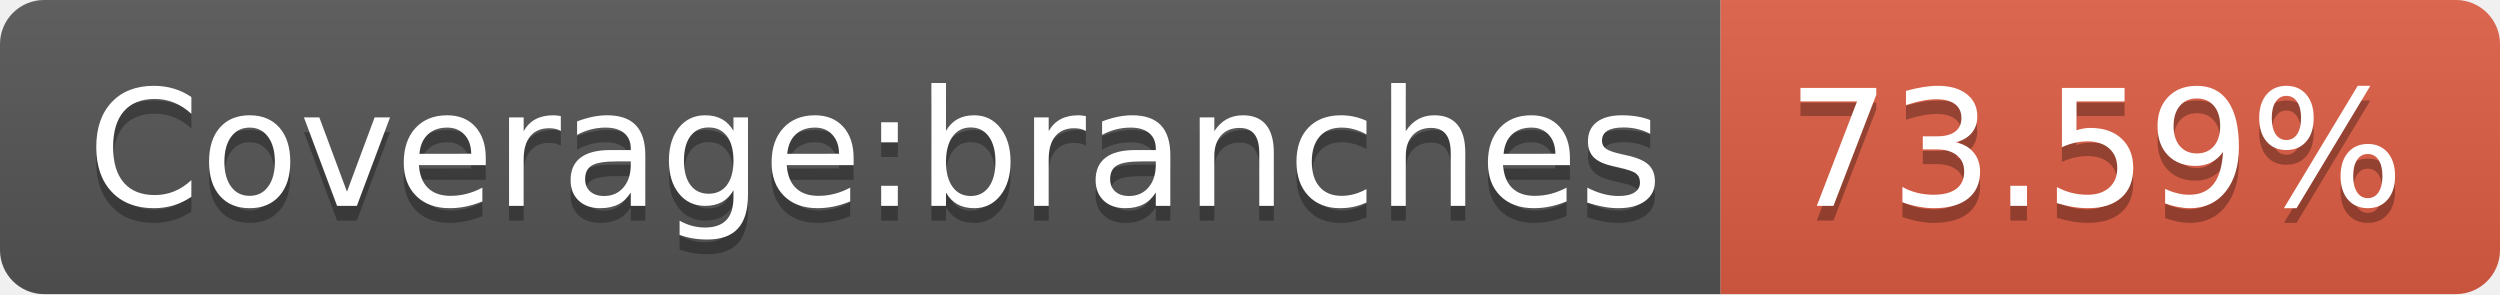
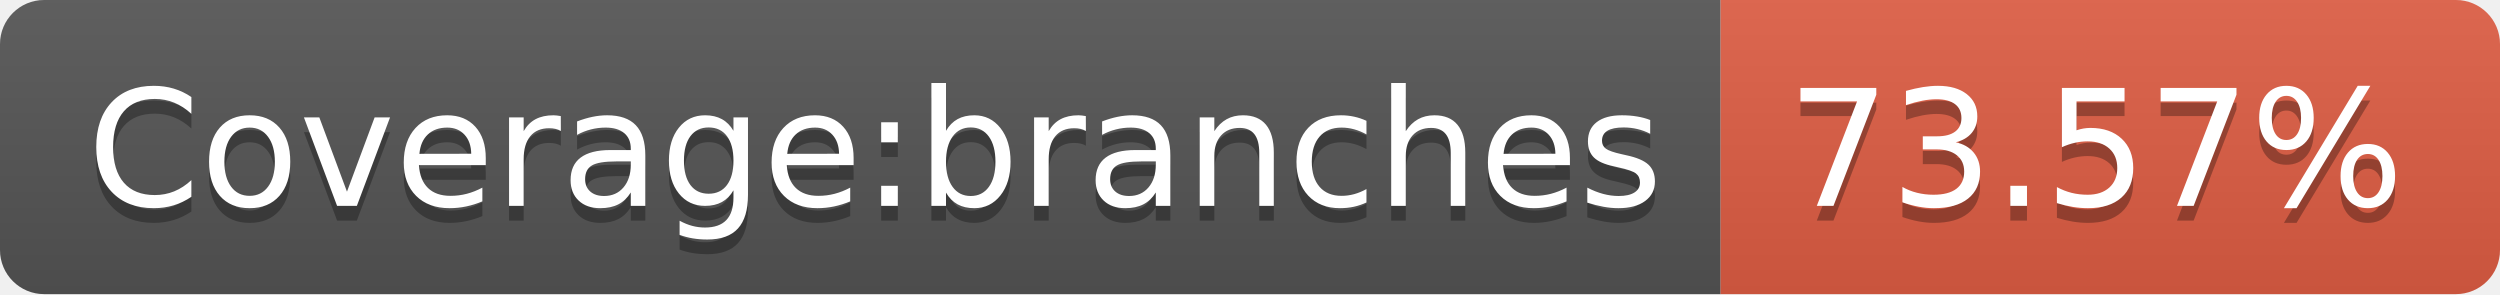
- <svg xmlns="http://www.w3.org/2000/svg" width="170" height="20" role="img" aria-label="Coverage:branches: 73.59%">
+ <svg xmlns="http://www.w3.org/2000/svg" width="170" height="20" role="img" aria-label="Coverage:branches: 73.57%">
  <linearGradient id="s" x2="0" y2="100%">
    <stop offset="0" stop-color="#bbb" stop-opacity=".1" />
    <stop offset="1" stop-opacity=".1" />
  </linearGradient>
  <clipPath id="r">
    <rect width="170" height="20" rx="3" fill="#fff" />
  </clipPath>
  <g clip-path="url(#r)">
    <rect width="117" height="20" fill="#555" />
    <rect x="117" width="53" height="20" fill="#e05d44" />
    <rect width="170" height="20" fill="url(#s)" />
  </g>
  <g fill="#fff" text-anchor="middle" font-family="Verdana,Geneva,DejaVu Sans,sans-serif" text-rendering="geometricPrecision" font-size="110">
    <text aria-hidden="true" x="595" y="150" fill="#010101" fill-opacity=".3" transform="scale(.1)" textLength="1070">Coverage:branches</text>
    <text x="595" y="140" transform="scale(.1)" fill="#fff" textLength="1070">Coverage:branches</text>
-     <text aria-hidden="true" x="1425" y="150" fill="#010101" fill-opacity=".3" transform="scale(.1)" textLength="430">73.59%</text>
-     <text x="1425" y="140" transform="scale(.1)" fill="#fff" textLength="430">73.59%</text>
+     <text aria-hidden="true" x="1425" y="150" fill="#010101" fill-opacity=".3" transform="scale(.1)" textLength="430">73.57%</text>
+     <text x="1425" y="140" transform="scale(.1)" fill="#fff" textLength="430">73.57%</text>
  </g>
</svg>
